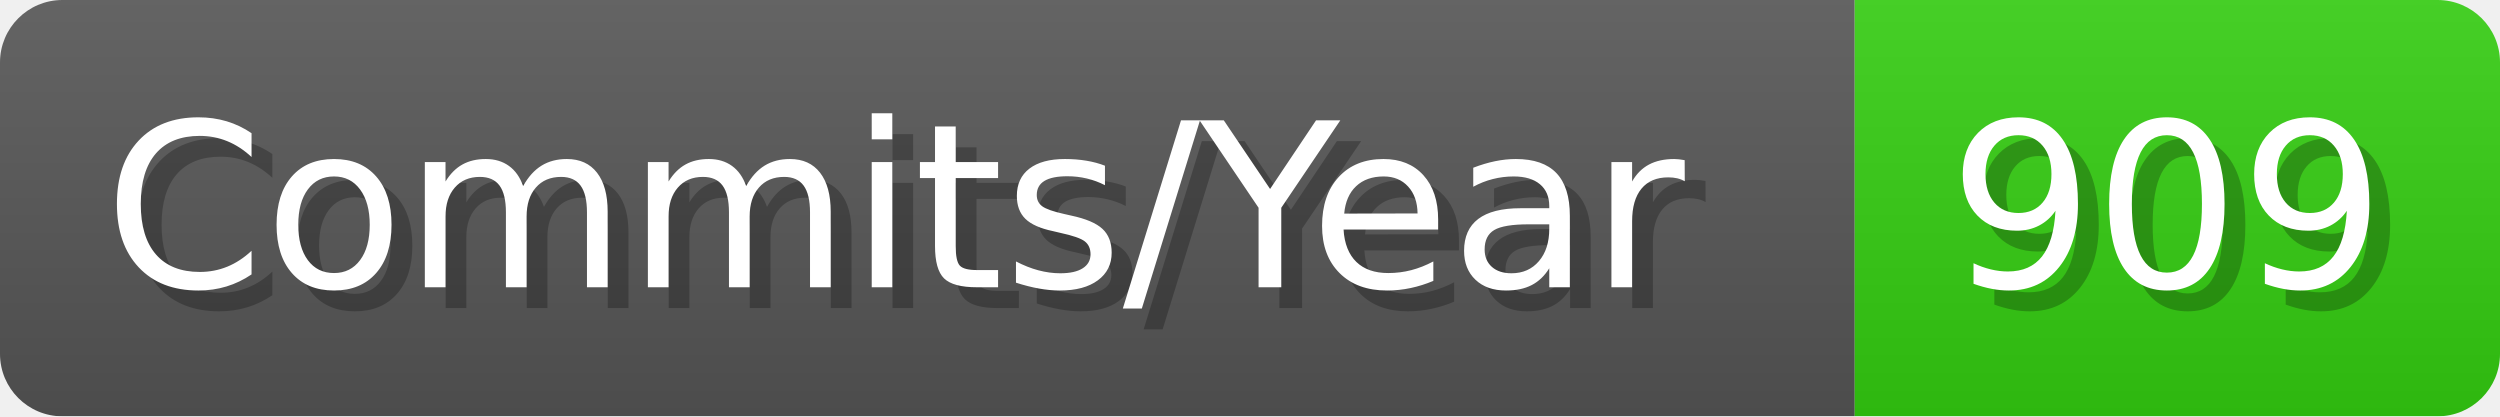
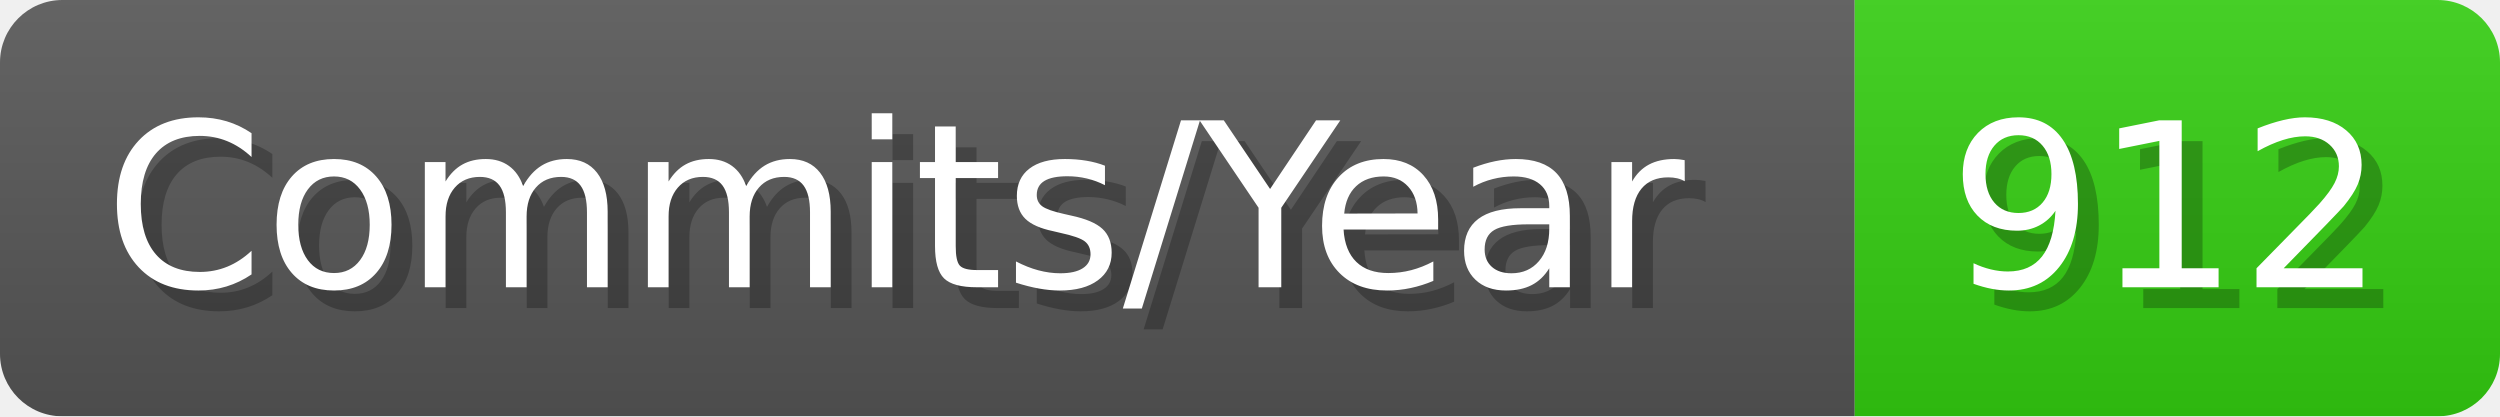
- <svg xmlns="http://www.w3.org/2000/svg" width="120.1" height="20" viewBox="0 0 1201 200" role="img" aria-label="Commits/Year: 909">
+ <svg xmlns="http://www.w3.org/2000/svg" width="120.1" height="20" viewBox="0 0 1201 200" role="img" aria-label="Commits/Year: 912">
  <linearGradient id="aUPdi" x2="0" y2="100%">
    <stop offset="0" stop-opacity=".1" stop-color="#EEE" />
    <stop offset="1" stop-opacity=".1" />
  </linearGradient>
  <mask id="WfAiQ">
    <rect width="1201" height="200" rx="30" fill="#FFF" />
  </mask>
  <g mask="url(#WfAiQ)">
    <rect width="891" height="200" fill="#555" />
    <rect width="310" height="200" fill="#3C1" x="891" />
    <rect width="1201" height="200" fill="url(#aUPdi)" />
  </g>
  <g aria-hidden="true" fill="#fff" text-anchor="start" font-family="Verdana,DejaVu Sans,sans-serif" font-size="110">
    <text x="60" y="148" textLength="791" fill="#000" opacity="0.25">Commits/Year</text>
    <text x="50" y="138" textLength="791">Commits/Year</text>
-     <text x="946" y="148" textLength="210" fill="#000" opacity="0.25">909</text>
-     <text x="936" y="138" textLength="210">909</text>
+     <text x="946" y="148" textLength="210" fill="#000" opacity="0.25">912</text>
+     <text x="936" y="138" textLength="210">912</text>
  </g>
</svg>
